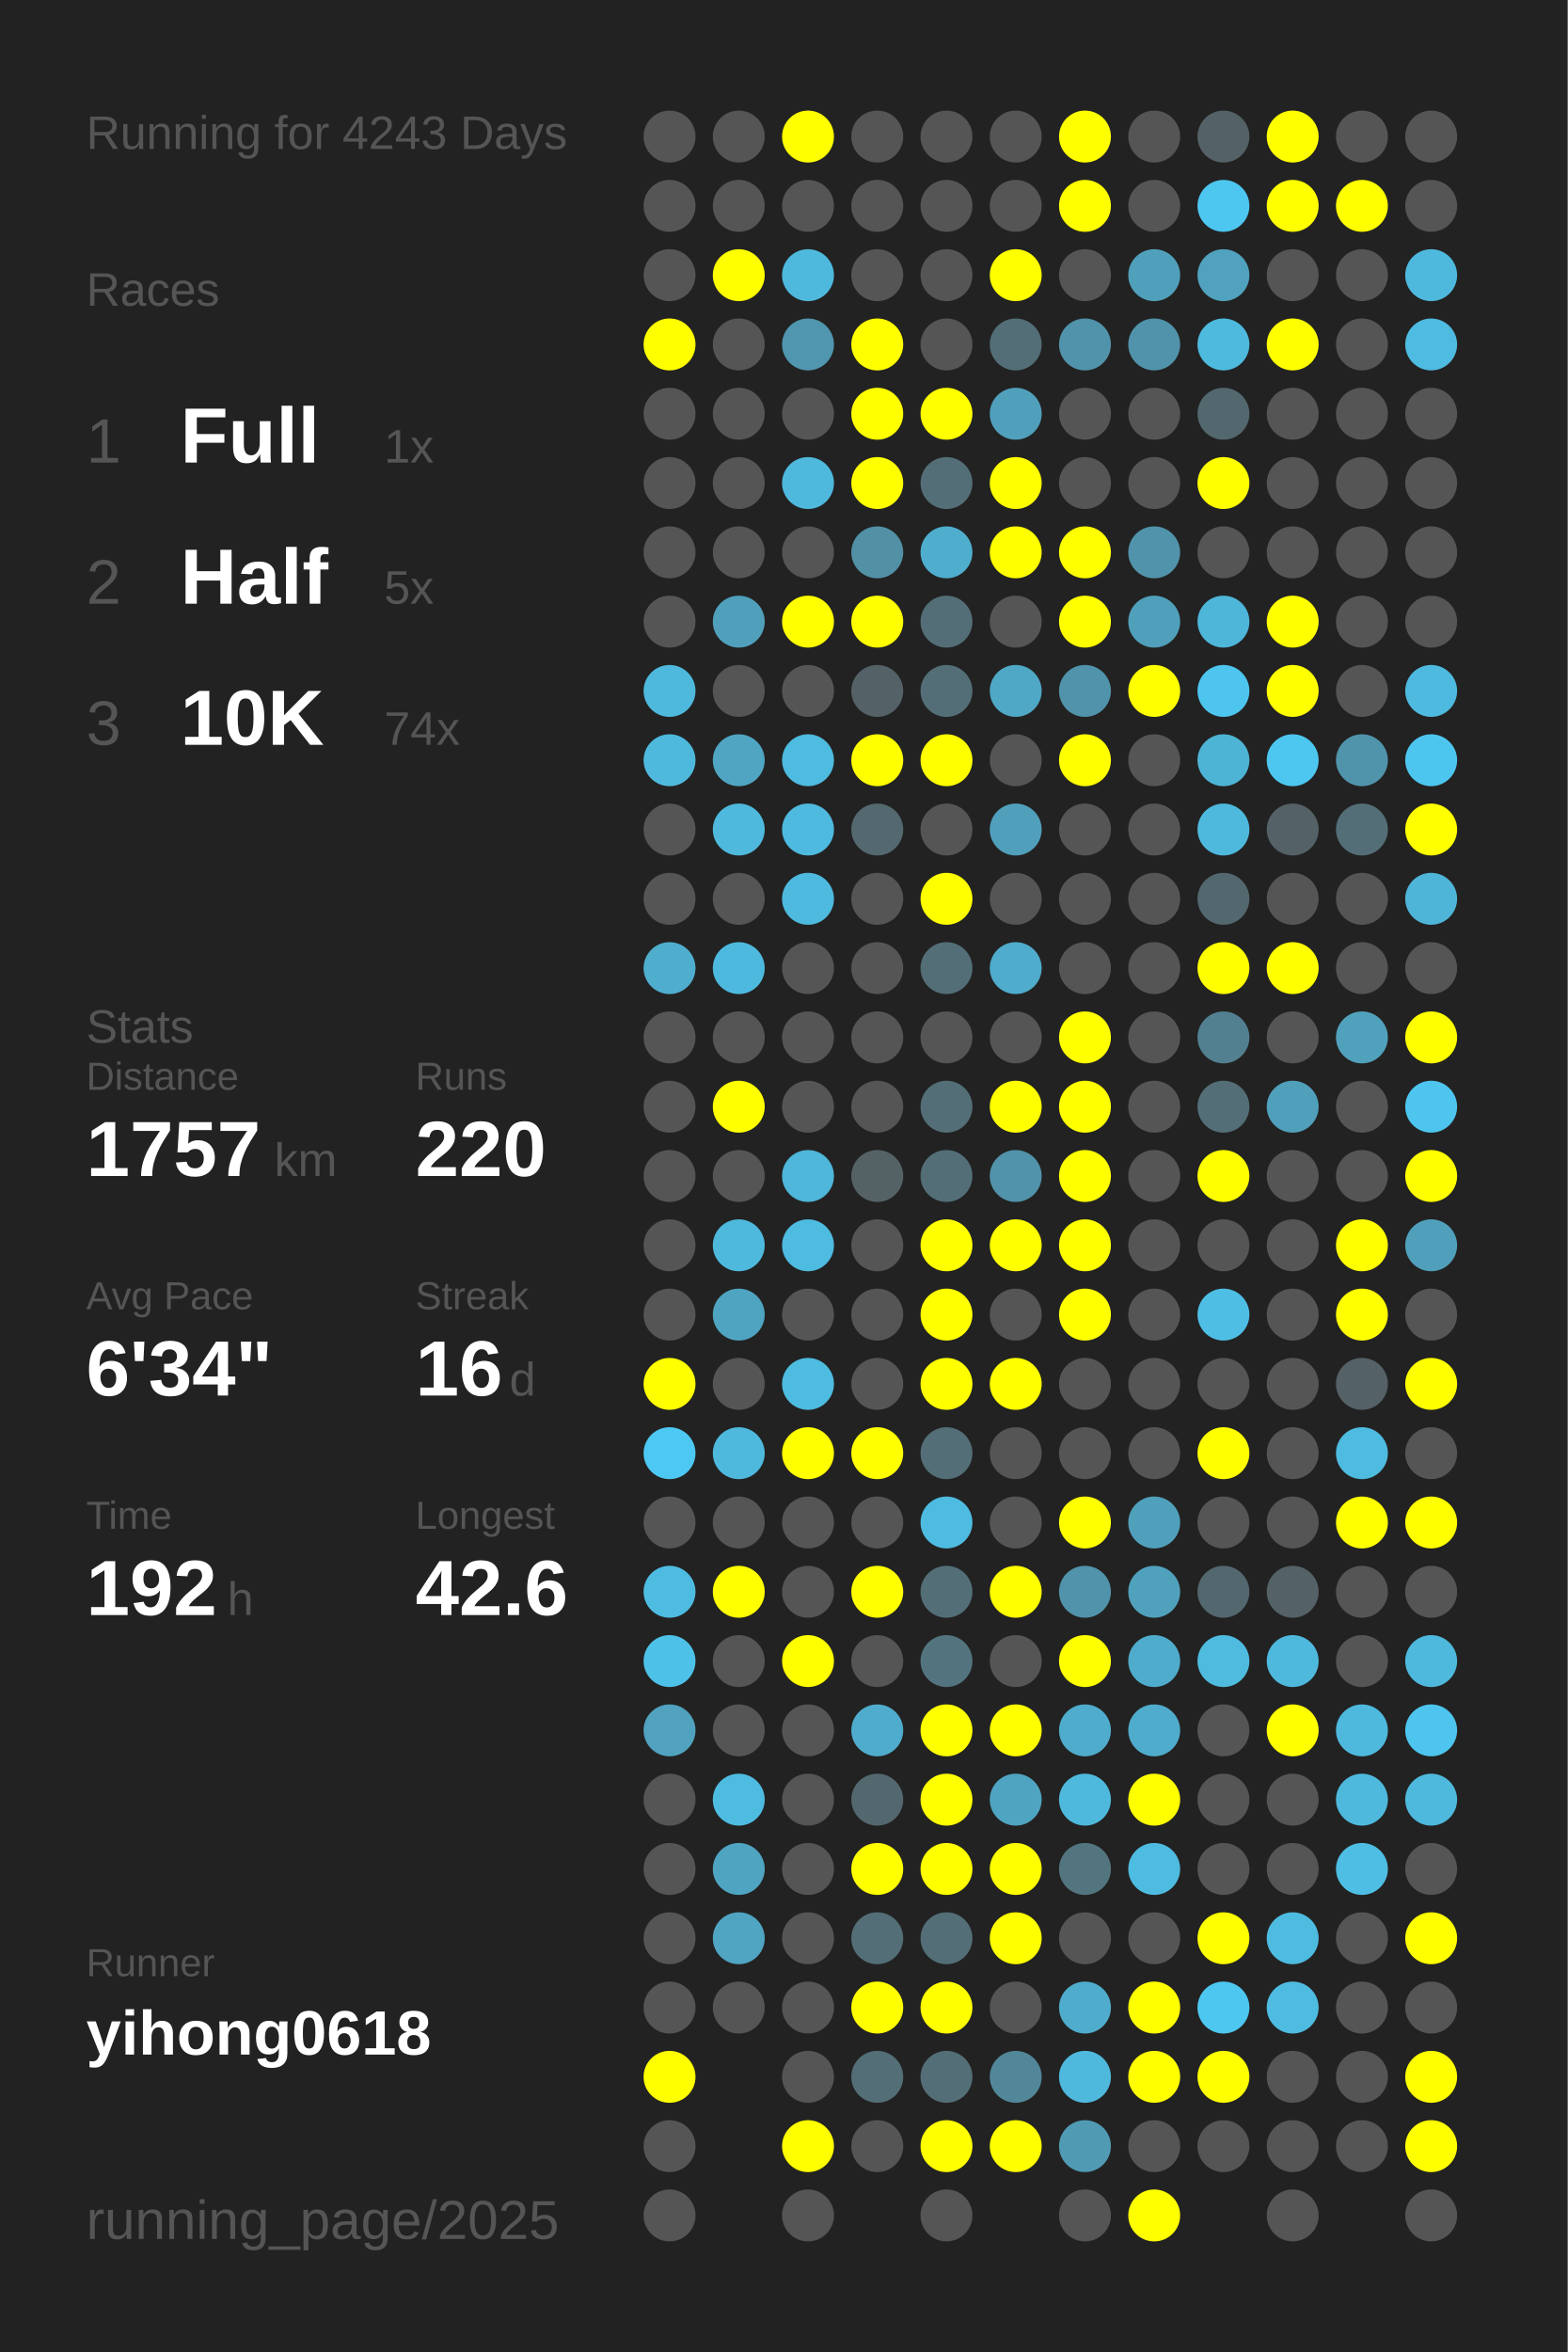
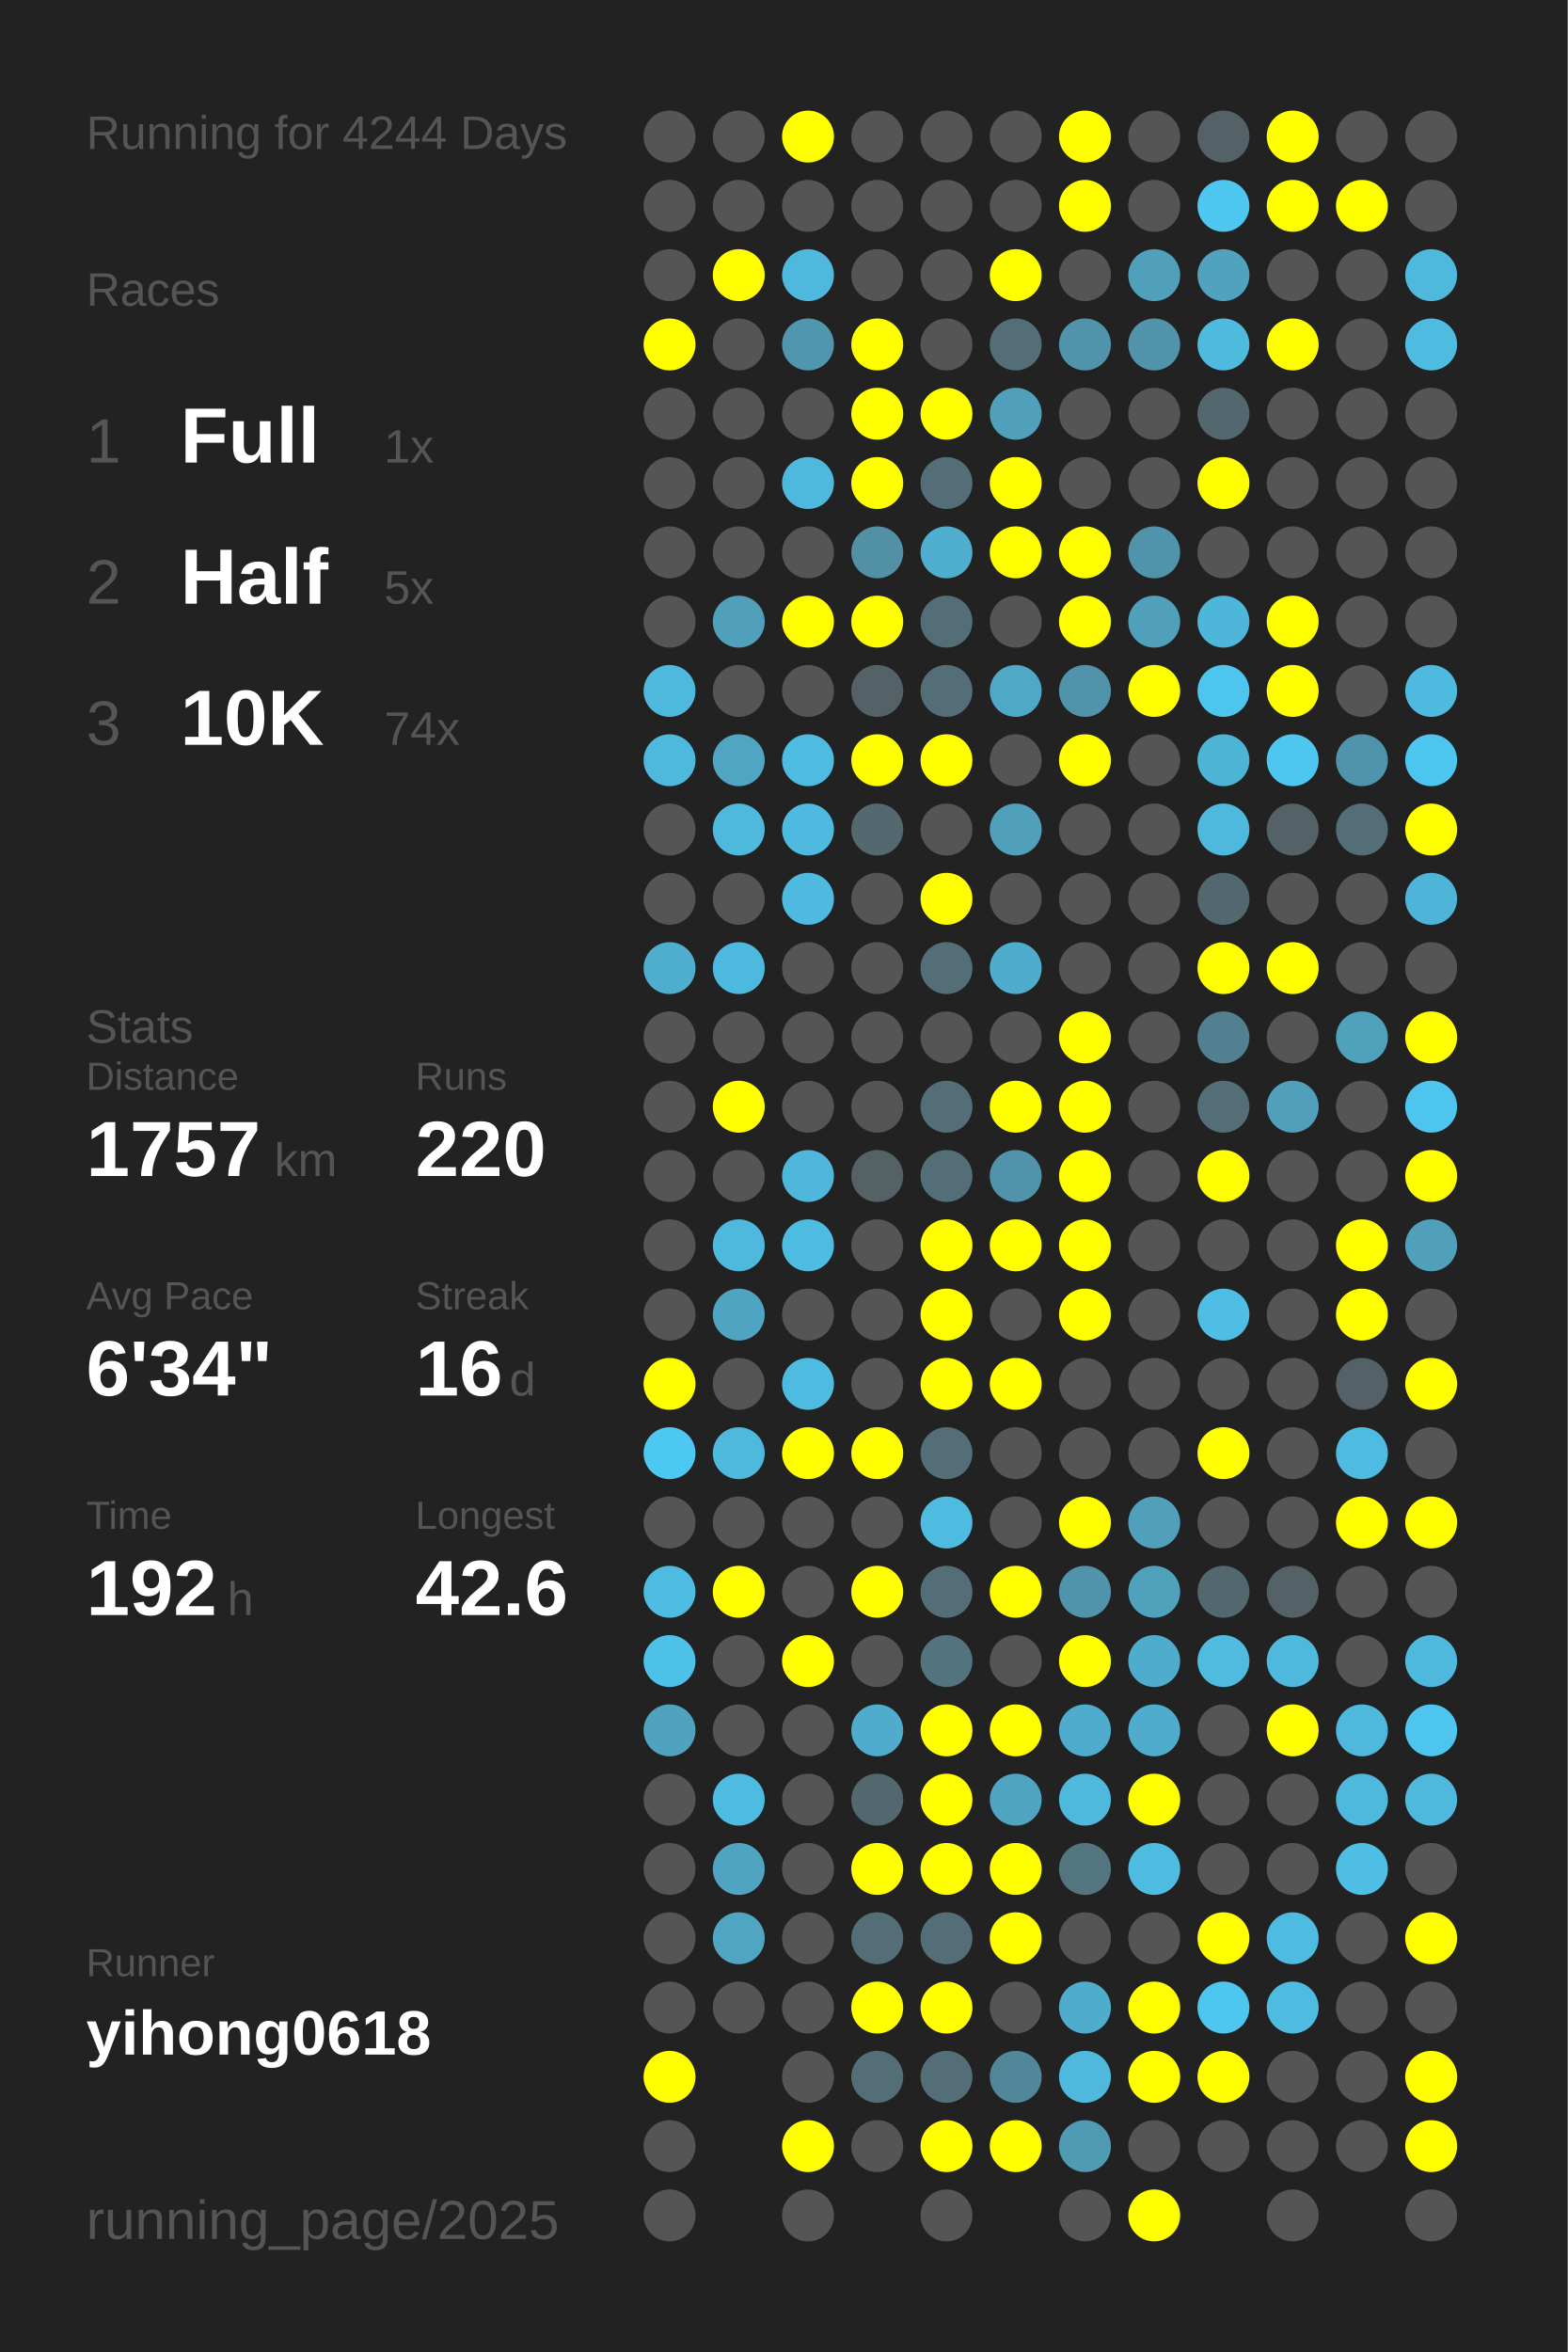
<svg xmlns="http://www.w3.org/2000/svg" baseProfile="full" height="300mm" version="1.1" viewBox="0,0,200,300" width="200mm">
  <defs />
  <rect fill="#222222" height="300" width="200" x="0" y="0" />
-   <text fill="#555555" style="font-size:6px; font-family:Arial;" x="11" y="19">Running for 4243 Days</text>
+   <text fill="#555555" style="font-size:6px; font-family:Arial;" x="11" y="19">Running for 4244 Days</text>
  <text fill="#555555" style="font-size:6px; font-family:Arial;" x="11" y="39">Races</text>
  <text fill="#555555" style="font-size:8px; font-family:Arial;" x="11" y="59">1</text>
  <text fill="#FFFFFF" style="font-size:10px; font-family:Arial; font-weight:bold;" x="23" y="59">Full</text>
  <text fill="#555555" style="font-size:6px; font-family:Arial;" x="49" y="59">1x</text>
  <text fill="#555555" style="font-size:8px; font-family:Arial;" x="11" y="77">2</text>
  <text fill="#FFFFFF" style="font-size:10px; font-family:Arial; font-weight:bold;" x="23" y="77">Half</text>
  <text fill="#555555" style="font-size:6px; font-family:Arial;" x="49" y="77">5x</text>
  <text fill="#555555" style="font-size:8px; font-family:Arial;" x="11" y="95">3</text>
  <text fill="#FFFFFF" style="font-size:10px; font-family:Arial; font-weight:bold;" x="23" y="95">10K</text>
  <text fill="#555555" style="font-size:6px; font-family:Arial;" x="49" y="95">74x</text>
  <text fill="#555555" style="font-size:6px; font-family:Arial;" x="11" y="133">Stats</text>
  <text fill="#555555" style="font-size:5px; font-family:Arial;" x="11" y="139">Distance</text>
  <text fill="#FFFFFF" style="font-size:10px; font-family:Arial; font-weight:bold;" x="11" y="150">1757</text>
  <text fill="#555555" style="font-size:6px; font-family:Arial;" x="35" y="150">km</text>
  <text fill="#555555" style="font-size:5px; font-family:Arial;" x="53" y="139">Runs</text>
  <text fill="#FFFFFF" style="font-size:10px; font-family:Arial; font-weight:bold;" x="53" y="150">220</text>
  <text fill="#555555" style="font-size:5px; font-family:Arial;" x="11" y="167">Avg Pace</text>
  <text fill="#FFFFFF" style="font-size:10px; font-family:Arial; font-weight:bold;" x="11" y="178">6'34"</text>
  <text fill="#555555" style="font-size:5px; font-family:Arial;" x="53" y="167">Streak</text>
  <text fill="#FFFFFF" style="font-size:10px; font-family:Arial; font-weight:bold;" x="53" y="178">16</text>
  <text fill="#555555" style="font-size:6px; font-family:Arial;" x="65" y="178">d</text>
  <text fill="#555555" style="font-size:5px; font-family:Arial;" x="11" y="195">Time</text>
  <text fill="#FFFFFF" style="font-size:10px; font-family:Arial; font-weight:bold;" x="11" y="206">192</text>
  <text fill="#555555" style="font-size:6px; font-family:Arial;" x="29" y="206">h</text>
  <text fill="#555555" style="font-size:5px; font-family:Arial;" x="53" y="195">Longest</text>
  <text fill="#FFFFFF" style="font-size:10px; font-family:Arial; font-weight:bold;" x="53" y="206">42.6</text>
  <text fill="#555555" style="font-size:5px; font-family:Arial;" x="11" y="252.065">Runner</text>
  <text fill="#FFFFFF" style="font-size:8px; font-family:Arial; font-weight:bold;" x="11" y="262.065">yihong0618</text>
  <text fill="#555555" style="font-size:7px; font-family:Arial;" x="11" y="285.581">running_page/2025</text>
  <circle cx="85.417" cy="17.419" fill="#555555" r="3.312" />
  <circle cx="85.417" cy="26.258" fill="#555555" r="3.312" />
  <circle cx="85.417" cy="35.097" fill="#555555" r="3.312" />
  <circle cx="85.417" cy="43.935" fill="#FFFF00" r="3.312" />
  <circle cx="85.417" cy="52.774" fill="#555555" r="3.312" />
  <circle cx="85.417" cy="61.613" fill="#555555" r="3.312" />
  <circle cx="85.417" cy="70.452" fill="#555555" r="3.312" />
  <circle cx="85.417" cy="79.29" fill="#555555" r="3.312" />
  <circle cx="85.417" cy="88.129" fill="#4eb9dd" r="3.312" />
  <circle cx="85.417" cy="96.968" fill="#4eb9dd" r="3.312" />
  <circle cx="85.417" cy="105.806" fill="#555555" r="3.312" />
  <circle cx="85.417" cy="114.645" fill="#555555" r="3.312" />
  <circle cx="85.417" cy="123.484" fill="#4fadcd" r="3.312" />
  <circle cx="85.417" cy="132.323" fill="#555555" r="3.312" />
  <circle cx="85.417" cy="141.161" fill="#555555" r="3.312" />
  <circle cx="85.417" cy="150" fill="#555555" r="3.312" />
  <circle cx="85.417" cy="158.839" fill="#555555" r="3.312" />
  <circle cx="85.417" cy="167.677" fill="#555555" r="3.312" />
  <circle cx="85.417" cy="176.516" fill="#FFFF00" r="3.312" />
  <circle cx="85.417" cy="185.355" fill="#4dc8f2" r="3.312" />
  <circle cx="85.417" cy="194.194" fill="#555555" r="3.312" />
  <circle cx="85.417" cy="203.032" fill="#4ebce1" r="3.312" />
  <circle cx="85.417" cy="211.871" fill="#4ec1e8" r="3.312" />
  <circle cx="85.417" cy="220.71" fill="#50a2be" r="3.312" />
  <circle cx="85.417" cy="229.548" fill="#555555" r="3.312" />
  <circle cx="85.417" cy="238.387" fill="#555555" r="3.312" />
  <circle cx="85.417" cy="247.226" fill="#555555" r="3.312" />
  <circle cx="85.417" cy="256.065" fill="#555555" r="3.312" />
  <circle cx="85.417" cy="264.903" fill="#FFFF00" r="3.312" />
  <circle cx="85.417" cy="273.742" fill="#555555" r="3.312" />
  <circle cx="85.417" cy="282.581" fill="#555555" r="3.312" />
  <circle cx="94.25" cy="17.419" fill="#555555" r="3.312" />
  <circle cx="94.25" cy="26.258" fill="#555555" r="3.312" />
  <circle cx="94.25" cy="35.097" fill="#FFFF00" r="3.312" />
  <circle cx="94.25" cy="43.935" fill="#555555" r="3.312" />
  <circle cx="94.25" cy="52.774" fill="#555555" r="3.312" />
  <circle cx="94.25" cy="61.613" fill="#555555" r="3.312" />
  <circle cx="94.25" cy="70.452" fill="#555555" r="3.312" />
  <circle cx="94.25" cy="79.29" fill="#50a0bb" r="3.312" />
  <circle cx="94.25" cy="88.129" fill="#555555" r="3.312" />
  <circle cx="94.25" cy="96.968" fill="#4fa5c2" r="3.312" />
  <circle cx="94.25" cy="105.806" fill="#4eb9dd" r="3.312" />
  <circle cx="94.25" cy="114.645" fill="#555555" r="3.312" />
  <circle cx="94.25" cy="123.484" fill="#4eb9de" r="3.312" />
  <circle cx="94.25" cy="132.323" fill="#555555" r="3.312" />
  <circle cx="94.25" cy="141.161" fill="#FFFF00" r="3.312" />
  <circle cx="94.25" cy="150" fill="#555555" r="3.312" />
  <circle cx="94.25" cy="158.839" fill="#4eb9dd" r="3.312" />
  <circle cx="94.25" cy="167.677" fill="#4fa4c1" r="3.312" />
  <circle cx="94.25" cy="176.516" fill="#555555" r="3.312" />
  <circle cx="94.25" cy="185.355" fill="#4eb9dd" r="3.312" />
  <circle cx="94.25" cy="194.194" fill="#555555" r="3.312" />
  <circle cx="94.25" cy="203.032" fill="#FFFF00" r="3.312" />
  <circle cx="94.25" cy="211.871" fill="#555555" r="3.312" />
  <circle cx="94.25" cy="220.71" fill="#555555" r="3.312" />
  <circle cx="94.25" cy="229.548" fill="#4ebce1" r="3.312" />
  <circle cx="94.25" cy="238.387" fill="#4fa5c1" r="3.312" />
  <circle cx="94.25" cy="247.226" fill="#4fa5c2" r="3.312" />
  <circle cx="94.25" cy="256.065" fill="#555555" r="3.312" />
  <circle cx="103.083" cy="17.419" fill="#FFFF00" r="3.312" />
  <circle cx="103.083" cy="26.258" fill="#555555" r="3.312" />
  <circle cx="103.083" cy="35.097" fill="#4eb9dd" r="3.312" />
  <circle cx="103.083" cy="43.935" fill="#5096ae" r="3.312" />
  <circle cx="103.083" cy="52.774" fill="#555555" r="3.312" />
  <circle cx="103.083" cy="61.613" fill="#4eb9dd" r="3.312" />
  <circle cx="103.083" cy="70.452" fill="#555555" r="3.312" />
  <circle cx="103.083" cy="79.29" fill="#FFFF00" r="3.312" />
  <circle cx="103.083" cy="88.129" fill="#555555" r="3.312" />
  <circle cx="103.083" cy="96.968" fill="#4ebbe0" r="3.312" />
  <circle cx="103.083" cy="105.806" fill="#4ebadf" r="3.312" />
  <circle cx="103.083" cy="114.645" fill="#4ebadf" r="3.312" />
  <circle cx="103.083" cy="123.484" fill="#555555" r="3.312" />
  <circle cx="103.083" cy="132.323" fill="#555555" r="3.312" />
  <circle cx="103.083" cy="141.161" fill="#555555" r="3.312" />
  <circle cx="103.083" cy="150" fill="#4eb7db" r="3.312" />
  <circle cx="103.083" cy="158.839" fill="#4ebbe0" r="3.312" />
  <circle cx="103.083" cy="167.677" fill="#555555" r="3.312" />
  <circle cx="103.083" cy="176.516" fill="#4ebce1" r="3.312" />
  <circle cx="103.083" cy="185.355" fill="#FFFF00" r="3.312" />
  <circle cx="103.083" cy="194.194" fill="#555555" r="3.312" />
  <circle cx="103.083" cy="203.032" fill="#555555" r="3.312" />
  <circle cx="103.083" cy="211.871" fill="#FFFF00" r="3.312" />
  <circle cx="103.083" cy="220.71" fill="#555555" r="3.312" />
  <circle cx="103.083" cy="229.548" fill="#555555" r="3.312" />
  <circle cx="103.083" cy="238.387" fill="#555555" r="3.312" />
  <circle cx="103.083" cy="247.226" fill="#555555" r="3.312" />
  <circle cx="103.083" cy="256.065" fill="#555555" r="3.312" />
  <circle cx="103.083" cy="264.903" fill="#555555" r="3.312" />
  <circle cx="103.083" cy="273.742" fill="#FFFF00" r="3.312" />
  <circle cx="103.083" cy="282.581" fill="#555555" r="3.312" />
  <circle cx="111.917" cy="17.419" fill="#555555" r="3.312" />
  <circle cx="111.917" cy="26.258" fill="#555555" r="3.312" />
  <circle cx="111.917" cy="35.097" fill="#555555" r="3.312" />
  <circle cx="111.917" cy="43.935" fill="#FFFF00" r="3.312" />
  <circle cx="111.917" cy="52.774" fill="#FFFF00" r="3.312" />
  <circle cx="111.917" cy="61.613" fill="#FFFF00" r="3.312" />
  <circle cx="111.917" cy="70.452" fill="#5190a5" r="3.312" />
  <circle cx="111.917" cy="79.29" fill="#FFFF00" r="3.312" />
  <circle cx="111.917" cy="88.129" fill="#546166" r="3.312" />
  <circle cx="111.917" cy="96.968" fill="#FFFF00" r="3.312" />
  <circle cx="111.917" cy="105.806" fill="#53686f" r="3.312" />
  <circle cx="111.917" cy="114.645" fill="#555555" r="3.312" />
  <circle cx="111.917" cy="123.484" fill="#555555" r="3.312" />
  <circle cx="111.917" cy="132.323" fill="#555555" r="3.312" />
  <circle cx="111.917" cy="141.161" fill="#555555" r="3.312" />
  <circle cx="111.917" cy="150" fill="#546266" r="3.312" />
  <circle cx="111.917" cy="158.839" fill="#555555" r="3.312" />
  <circle cx="111.917" cy="167.677" fill="#555555" r="3.312" />
  <circle cx="111.917" cy="176.516" fill="#555555" r="3.312" />
  <circle cx="111.917" cy="185.355" fill="#FFFF00" r="3.312" />
  <circle cx="111.917" cy="194.194" fill="#555555" r="3.312" />
  <circle cx="111.917" cy="203.032" fill="#FFFF00" r="3.312" />
  <circle cx="111.917" cy="211.871" fill="#555555" r="3.312" />
  <circle cx="111.917" cy="220.71" fill="#4faccc" r="3.312" />
  <circle cx="111.917" cy="229.548" fill="#53676e" r="3.312" />
  <circle cx="111.917" cy="238.387" fill="#FFFF00" r="3.312" />
  <circle cx="111.917" cy="247.226" fill="#536e77" r="3.312" />
  <circle cx="111.917" cy="256.065" fill="#FFFF00" r="3.312" />
  <circle cx="111.917" cy="264.903" fill="#536e77" r="3.312" />
  <circle cx="111.917" cy="273.742" fill="#555555" r="3.312" />
  <circle cx="120.75" cy="17.419" fill="#555555" r="3.312" />
  <circle cx="120.75" cy="26.258" fill="#555555" r="3.312" />
  <circle cx="120.75" cy="35.097" fill="#555555" r="3.312" />
  <circle cx="120.75" cy="43.935" fill="#555555" r="3.312" />
  <circle cx="120.75" cy="52.774" fill="#FFFF00" r="3.312" />
  <circle cx="120.75" cy="61.613" fill="#536e77" r="3.312" />
  <circle cx="120.75" cy="70.452" fill="#4fadcd" r="3.312" />
  <circle cx="120.75" cy="79.29" fill="#536e77" r="3.312" />
  <circle cx="120.75" cy="88.129" fill="#536e77" r="3.312" />
  <circle cx="120.75" cy="96.968" fill="#FFFF00" r="3.312" />
  <circle cx="120.75" cy="105.806" fill="#555555" r="3.312" />
  <circle cx="120.75" cy="114.645" fill="#FFFF00" r="3.312" />
  <circle cx="120.75" cy="123.484" fill="#536e77" r="3.312" />
  <circle cx="120.75" cy="132.323" fill="#555555" r="3.312" />
  <circle cx="120.75" cy="141.161" fill="#536e77" r="3.312" />
  <circle cx="120.75" cy="150" fill="#536e77" r="3.312" />
  <circle cx="120.75" cy="158.839" fill="#FFFF00" r="3.312" />
  <circle cx="120.75" cy="167.677" fill="#FFFF00" r="3.312" />
  <circle cx="120.75" cy="176.516" fill="#FFFF00" r="3.312" />
  <circle cx="120.75" cy="185.355" fill="#536e77" r="3.312" />
  <circle cx="120.75" cy="194.194" fill="#4ebbe1" r="3.312" />
  <circle cx="120.75" cy="203.032" fill="#536e77" r="3.312" />
  <circle cx="120.75" cy="211.871" fill="#53747f" r="3.312" />
  <circle cx="120.75" cy="220.71" fill="#FFFF00" r="3.312" />
  <circle cx="120.75" cy="229.548" fill="#FFFF00" r="3.312" />
  <circle cx="120.75" cy="238.387" fill="#FFFF00" r="3.312" />
  <circle cx="120.75" cy="247.226" fill="#536e77" r="3.312" />
  <circle cx="120.75" cy="256.065" fill="#FFFF00" r="3.312" />
  <circle cx="120.75" cy="264.903" fill="#536e77" r="3.312" />
  <circle cx="120.75" cy="273.742" fill="#FFFF00" r="3.312" />
  <circle cx="120.75" cy="282.581" fill="#555555" r="3.312" />
  <circle cx="129.583" cy="17.419" fill="#555555" r="3.312" />
  <circle cx="129.583" cy="26.258" fill="#555555" r="3.312" />
  <circle cx="129.583" cy="35.097" fill="#FFFF00" r="3.312" />
  <circle cx="129.583" cy="43.935" fill="#536e77" r="3.312" />
  <circle cx="129.583" cy="52.774" fill="#50a0bb" r="3.312" />
  <circle cx="129.583" cy="61.613" fill="#FFFF00" r="3.312" />
  <circle cx="129.583" cy="70.452" fill="#FFFF00" r="3.312" />
  <circle cx="129.583" cy="79.29" fill="#555555" r="3.312" />
  <circle cx="129.583" cy="88.129" fill="#4fa8c6" r="3.312" />
  <circle cx="129.583" cy="96.968" fill="#555555" r="3.312" />
  <circle cx="129.583" cy="105.806" fill="#50a0bc" r="3.312" />
  <circle cx="129.583" cy="114.645" fill="#555555" r="3.312" />
  <circle cx="129.583" cy="123.484" fill="#4faccc" r="3.312" />
  <circle cx="129.583" cy="132.323" fill="#555555" r="3.312" />
  <circle cx="129.583" cy="141.161" fill="#FFFF00" r="3.312" />
  <circle cx="129.583" cy="150" fill="#5093aa" r="3.312" />
  <circle cx="129.583" cy="158.839" fill="#FFFF00" r="3.312" />
  <circle cx="129.583" cy="167.677" fill="#555555" r="3.312" />
  <circle cx="129.583" cy="176.516" fill="#FFFF00" r="3.312" />
  <circle cx="129.583" cy="185.355" fill="#555555" r="3.312" />
  <circle cx="129.583" cy="194.194" fill="#555555" r="3.312" />
  <circle cx="129.583" cy="203.032" fill="#FFFF00" r="3.312" />
  <circle cx="129.583" cy="211.871" fill="#555555" r="3.312" />
  <circle cx="129.583" cy="220.71" fill="#FFFF00" r="3.312" />
  <circle cx="129.583" cy="229.548" fill="#4fa4c1" r="3.312" />
  <circle cx="129.583" cy="238.387" fill="#FFFF00" r="3.312" />
  <circle cx="129.583" cy="247.226" fill="#FFFF00" r="3.312" />
  <circle cx="129.583" cy="256.065" fill="#555555" r="3.312" />
  <circle cx="129.583" cy="264.903" fill="#518799" r="3.312" />
  <circle cx="129.583" cy="273.742" fill="#FFFF00" r="3.312" />
  <circle cx="138.417" cy="17.419" fill="#FFFF00" r="3.312" />
  <circle cx="138.417" cy="26.258" fill="#FFFF00" r="3.312" />
  <circle cx="138.417" cy="35.097" fill="#555555" r="3.312" />
  <circle cx="138.417" cy="43.935" fill="#5093aa" r="3.312" />
  <circle cx="138.417" cy="52.774" fill="#555555" r="3.312" />
  <circle cx="138.417" cy="61.613" fill="#555555" r="3.312" />
  <circle cx="138.417" cy="70.452" fill="#FFFF00" r="3.312" />
  <circle cx="138.417" cy="79.29" fill="#FFFF00" r="3.312" />
  <circle cx="138.417" cy="88.129" fill="#5093aa" r="3.312" />
  <circle cx="138.417" cy="96.968" fill="#FFFF00" r="3.312" />
  <circle cx="138.417" cy="105.806" fill="#555555" r="3.312" />
  <circle cx="138.417" cy="114.645" fill="#555555" r="3.312" />
  <circle cx="138.417" cy="123.484" fill="#555555" r="3.312" />
  <circle cx="138.417" cy="132.323" fill="#FFFF00" r="3.312" />
  <circle cx="138.417" cy="141.161" fill="#FFFF00" r="3.312" />
  <circle cx="138.417" cy="150" fill="#FFFF00" r="3.312" />
  <circle cx="138.417" cy="158.839" fill="#FFFF00" r="3.312" />
  <circle cx="138.417" cy="167.677" fill="#FFFF00" r="3.312" />
  <circle cx="138.417" cy="176.516" fill="#555555" r="3.312" />
  <circle cx="138.417" cy="185.355" fill="#555555" r="3.312" />
  <circle cx="138.417" cy="194.194" fill="#FFFF00" r="3.312" />
  <circle cx="138.417" cy="203.032" fill="#5093aa" r="3.312" />
  <circle cx="138.417" cy="211.871" fill="#FFFF00" r="3.312" />
  <circle cx="138.417" cy="220.71" fill="#4faccc" r="3.312" />
  <circle cx="138.417" cy="229.548" fill="#4eb9dd" r="3.312" />
  <circle cx="138.417" cy="238.387" fill="#527580" r="3.312" />
  <circle cx="138.417" cy="247.226" fill="#555555" r="3.312" />
  <circle cx="138.417" cy="256.065" fill="#4faccc" r="3.312" />
  <circle cx="138.417" cy="264.903" fill="#4eb9dd" r="3.312" />
  <circle cx="138.417" cy="273.742" fill="#509ab4" r="3.312" />
  <circle cx="138.417" cy="282.581" fill="#555555" r="3.312" />
  <circle cx="147.25" cy="17.419" fill="#555555" r="3.312" />
  <circle cx="147.25" cy="26.258" fill="#555555" r="3.312" />
  <circle cx="147.25" cy="35.097" fill="#50a0bb" r="3.312" />
  <circle cx="147.25" cy="43.935" fill="#5093aa" r="3.312" />
  <circle cx="147.25" cy="52.774" fill="#555555" r="3.312" />
  <circle cx="147.25" cy="61.613" fill="#555555" r="3.312" />
  <circle cx="147.25" cy="70.452" fill="#5193aa" r="3.312" />
  <circle cx="147.25" cy="79.29" fill="#50a0bb" r="3.312" />
  <circle cx="147.25" cy="88.129" fill="#FFFF00" r="3.312" />
  <circle cx="147.25" cy="96.968" fill="#555555" r="3.312" />
  <circle cx="147.25" cy="105.806" fill="#555555" r="3.312" />
  <circle cx="147.25" cy="114.645" fill="#555555" r="3.312" />
  <circle cx="147.25" cy="123.484" fill="#555555" r="3.312" />
  <circle cx="147.25" cy="132.323" fill="#555555" r="3.312" />
  <circle cx="147.25" cy="141.161" fill="#555555" r="3.312" />
  <circle cx="147.25" cy="150" fill="#555555" r="3.312" />
  <circle cx="147.25" cy="158.839" fill="#555555" r="3.312" />
  <circle cx="147.25" cy="167.677" fill="#555555" r="3.312" />
  <circle cx="147.25" cy="176.516" fill="#555555" r="3.312" />
  <circle cx="147.25" cy="185.355" fill="#555555" r="3.312" />
  <circle cx="147.25" cy="194.194" fill="#50a0bb" r="3.312" />
  <circle cx="147.25" cy="203.032" fill="#50a1bc" r="3.312" />
  <circle cx="147.25" cy="211.871" fill="#4faccc" r="3.312" />
  <circle cx="147.25" cy="220.71" fill="#4faccc" r="3.312" />
  <circle cx="147.25" cy="229.548" fill="#FFFF00" r="3.312" />
  <circle cx="147.25" cy="238.387" fill="#4ebbe0" r="3.312" />
  <circle cx="147.25" cy="247.226" fill="#555555" r="3.312" />
  <circle cx="147.25" cy="256.065" fill="#FFFF00" r="3.312" />
  <circle cx="147.25" cy="264.903" fill="#FFFF00" r="3.312" />
  <circle cx="147.25" cy="273.742" fill="#555555" r="3.312" />
  <circle cx="147.25" cy="282.581" fill="#FFFF00" r="3.312" />
  <circle cx="156.083" cy="17.419" fill="#546166" r="3.312" />
  <circle cx="156.083" cy="26.258" fill="#4dc6f0" r="3.312" />
  <circle cx="156.083" cy="35.097" fill="#50a2be" r="3.312" />
  <circle cx="156.083" cy="43.935" fill="#4ebade" r="3.312" />
  <circle cx="156.083" cy="52.774" fill="#53676e" r="3.312" />
  <circle cx="156.083" cy="61.613" fill="#FFFF00" r="3.312" />
  <circle cx="156.083" cy="70.452" fill="#555555" r="3.312" />
  <circle cx="156.083" cy="79.29" fill="#4eb6d9" r="3.312" />
  <circle cx="156.083" cy="88.129" fill="#4dc5ee" r="3.312" />
  <circle cx="156.083" cy="96.968" fill="#4eb4d6" r="3.312" />
  <circle cx="156.083" cy="105.806" fill="#4eb9dd" r="3.312" />
  <circle cx="156.083" cy="114.645" fill="#53676e" r="3.312" />
  <circle cx="156.083" cy="123.484" fill="#FFFF00" r="3.312" />
  <circle cx="156.083" cy="132.323" fill="#528090" r="3.312" />
  <circle cx="156.083" cy="141.161" fill="#536e77" r="3.312" />
  <circle cx="156.083" cy="150" fill="#FFFF00" r="3.312" />
  <circle cx="156.083" cy="158.839" fill="#555555" r="3.312" />
  <circle cx="156.083" cy="167.677" fill="#4ebee5" r="3.312" />
  <circle cx="156.083" cy="176.516" fill="#555555" r="3.312" />
  <circle cx="156.083" cy="185.355" fill="#FFFF00" r="3.312" />
  <circle cx="156.083" cy="194.194" fill="#555555" r="3.312" />
  <circle cx="156.083" cy="203.032" fill="#53676e" r="3.312" />
  <circle cx="156.083" cy="211.871" fill="#4ebbdf" r="3.312" />
  <circle cx="156.083" cy="220.71" fill="#555555" r="3.312" />
  <circle cx="156.083" cy="229.548" fill="#555555" r="3.312" />
  <circle cx="156.083" cy="238.387" fill="#555555" r="3.312" />
  <circle cx="156.083" cy="247.226" fill="#FFFF00" r="3.312" />
  <circle cx="156.083" cy="256.065" fill="#4dc7f0" r="3.312" />
  <circle cx="156.083" cy="264.903" fill="#FFFF00" r="3.312" />
  <circle cx="156.083" cy="273.742" fill="#555555" r="3.312" />
  <circle cx="164.917" cy="17.419" fill="#FFFF00" r="3.312" />
  <circle cx="164.917" cy="26.258" fill="#FFFF00" r="3.312" />
  <circle cx="164.917" cy="35.097" fill="#555555" r="3.312" />
  <circle cx="164.917" cy="43.935" fill="#FFFF00" r="3.312" />
  <circle cx="164.917" cy="52.774" fill="#555555" r="3.312" />
  <circle cx="164.917" cy="61.613" fill="#555555" r="3.312" />
  <circle cx="164.917" cy="70.452" fill="#555555" r="3.312" />
  <circle cx="164.917" cy="79.29" fill="#FFFF00" r="3.312" />
  <circle cx="164.917" cy="88.129" fill="#FFFF00" r="3.312" />
  <circle cx="164.917" cy="96.968" fill="#4dc7f0" r="3.312" />
  <circle cx="164.917" cy="105.806" fill="#546166" r="3.312" />
  <circle cx="164.917" cy="114.645" fill="#555555" r="3.312" />
  <circle cx="164.917" cy="123.484" fill="#FFFF00" r="3.312" />
  <circle cx="164.917" cy="132.323" fill="#555555" r="3.312" />
  <circle cx="164.917" cy="141.161" fill="#50a0bb" r="3.312" />
  <circle cx="164.917" cy="150" fill="#555555" r="3.312" />
  <circle cx="164.917" cy="158.839" fill="#555555" r="3.312" />
  <circle cx="164.917" cy="167.677" fill="#555555" r="3.312" />
  <circle cx="164.917" cy="176.516" fill="#555555" r="3.312" />
  <circle cx="164.917" cy="185.355" fill="#555555" r="3.312" />
  <circle cx="164.917" cy="194.194" fill="#555555" r="3.312" />
  <circle cx="164.917" cy="203.032" fill="#546267" r="3.312" />
  <circle cx="164.917" cy="211.871" fill="#4eb9dd" r="3.312" />
  <circle cx="164.917" cy="220.71" fill="#FFFF00" r="3.312" />
  <circle cx="164.917" cy="229.548" fill="#555555" r="3.312" />
  <circle cx="164.917" cy="238.387" fill="#555555" r="3.312" />
  <circle cx="164.917" cy="247.226" fill="#4ebbe0" r="3.312" />
  <circle cx="164.917" cy="256.065" fill="#4ebbe0" r="3.312" />
  <circle cx="164.917" cy="264.903" fill="#555555" r="3.312" />
  <circle cx="164.917" cy="273.742" fill="#555555" r="3.312" />
  <circle cx="164.917" cy="282.581" fill="#555555" r="3.312" />
  <circle cx="173.75" cy="17.419" fill="#555555" r="3.312" />
  <circle cx="173.75" cy="26.258" fill="#FFFF00" r="3.312" />
  <circle cx="173.75" cy="35.097" fill="#555555" r="3.312" />
  <circle cx="173.75" cy="43.935" fill="#555555" r="3.312" />
  <circle cx="173.75" cy="52.774" fill="#555555" r="3.312" />
  <circle cx="173.75" cy="61.613" fill="#555555" r="3.312" />
  <circle cx="173.75" cy="70.452" fill="#555555" r="3.312" />
  <circle cx="173.75" cy="79.29" fill="#555555" r="3.312" />
  <circle cx="173.75" cy="88.129" fill="#555555" r="3.312" />
  <circle cx="173.75" cy="96.968" fill="#5094ab" r="3.312" />
  <circle cx="173.75" cy="105.806" fill="#536e77" r="3.312" />
  <circle cx="173.75" cy="114.645" fill="#555555" r="3.312" />
  <circle cx="173.75" cy="123.484" fill="#555555" r="3.312" />
  <circle cx="173.75" cy="132.323" fill="#50a1bc" r="3.312" />
  <circle cx="173.75" cy="141.161" fill="#555555" r="3.312" />
  <circle cx="173.75" cy="150" fill="#555555" r="3.312" />
  <circle cx="173.75" cy="158.839" fill="#FFFF00" r="3.312" />
  <circle cx="173.75" cy="167.677" fill="#FFFF00" r="3.312" />
  <circle cx="173.75" cy="176.516" fill="#546166" r="3.312" />
  <circle cx="173.75" cy="185.355" fill="#4ebbe0" r="3.312" />
  <circle cx="173.75" cy="194.194" fill="#FFFF00" r="3.312" />
  <circle cx="173.75" cy="203.032" fill="#555555" r="3.312" />
  <circle cx="173.75" cy="211.871" fill="#555555" r="3.312" />
  <circle cx="173.75" cy="220.71" fill="#4eb9dd" r="3.312" />
  <circle cx="173.75" cy="229.548" fill="#4eb9dd" r="3.312" />
  <circle cx="173.75" cy="238.387" fill="#4ebee4" r="3.312" />
  <circle cx="173.75" cy="247.226" fill="#555555" r="3.312" />
  <circle cx="173.75" cy="256.065" fill="#555555" r="3.312" />
  <circle cx="173.75" cy="264.903" fill="#555555" r="3.312" />
  <circle cx="173.75" cy="273.742" fill="#555555" r="3.312" />
  <circle cx="182.583" cy="17.419" fill="#555555" r="3.312" />
  <circle cx="182.583" cy="26.258" fill="#555555" r="3.312" />
  <circle cx="182.583" cy="35.097" fill="#4eb9dd" r="3.312" />
  <circle cx="182.583" cy="43.935" fill="#4ebbe0" r="3.312" />
  <circle cx="182.583" cy="52.774" fill="#555555" r="3.312" />
  <circle cx="182.583" cy="61.613" fill="#555555" r="3.312" />
  <circle cx="182.583" cy="70.452" fill="#555555" r="3.312" />
  <circle cx="182.583" cy="79.29" fill="#555555" r="3.312" />
  <circle cx="182.583" cy="88.129" fill="#4ebadf" r="3.312" />
  <circle cx="182.583" cy="96.968" fill="#4dc6ef" r="3.312" />
  <circle cx="182.583" cy="105.806" fill="#FFFF00" r="3.312" />
  <circle cx="182.583" cy="114.645" fill="#4eb5d8" r="3.312" />
  <circle cx="182.583" cy="123.484" fill="#555555" r="3.312" />
  <circle cx="182.583" cy="132.323" fill="#FFFF00" r="3.312" />
  <circle cx="182.583" cy="141.161" fill="#4dc5ee" r="3.312" />
  <circle cx="182.583" cy="150" fill="#FFFF00" r="3.312" />
  <circle cx="182.583" cy="158.839" fill="#50a0bb" r="3.312" />
  <circle cx="182.583" cy="167.677" fill="#555555" r="3.312" />
  <circle cx="182.583" cy="176.516" fill="#FFFF00" r="3.312" />
  <circle cx="182.583" cy="185.355" fill="#555555" r="3.312" />
  <circle cx="182.583" cy="194.194" fill="#FFFF00" r="3.312" />
  <circle cx="182.583" cy="203.032" fill="#555555" r="3.312" />
  <circle cx="182.583" cy="211.871" fill="#4eb9dd" r="3.312" />
  <circle cx="182.583" cy="220.71" fill="#4dc5ee" r="3.312" />
  <circle cx="182.583" cy="229.548" fill="#4eb9dd" r="3.312" />
  <circle cx="182.583" cy="238.387" fill="#555555" r="3.312" />
  <circle cx="182.583" cy="247.226" fill="#FFFF00" r="3.312" />
  <circle cx="182.583" cy="256.065" fill="#555555" r="3.312" />
  <circle cx="182.583" cy="264.903" fill="#FFFF00" r="3.312" />
  <circle cx="182.583" cy="273.742" fill="#FFFF00" r="3.312" />
  <circle cx="182.583" cy="282.581" fill="#555555" r="3.312" />
</svg>
